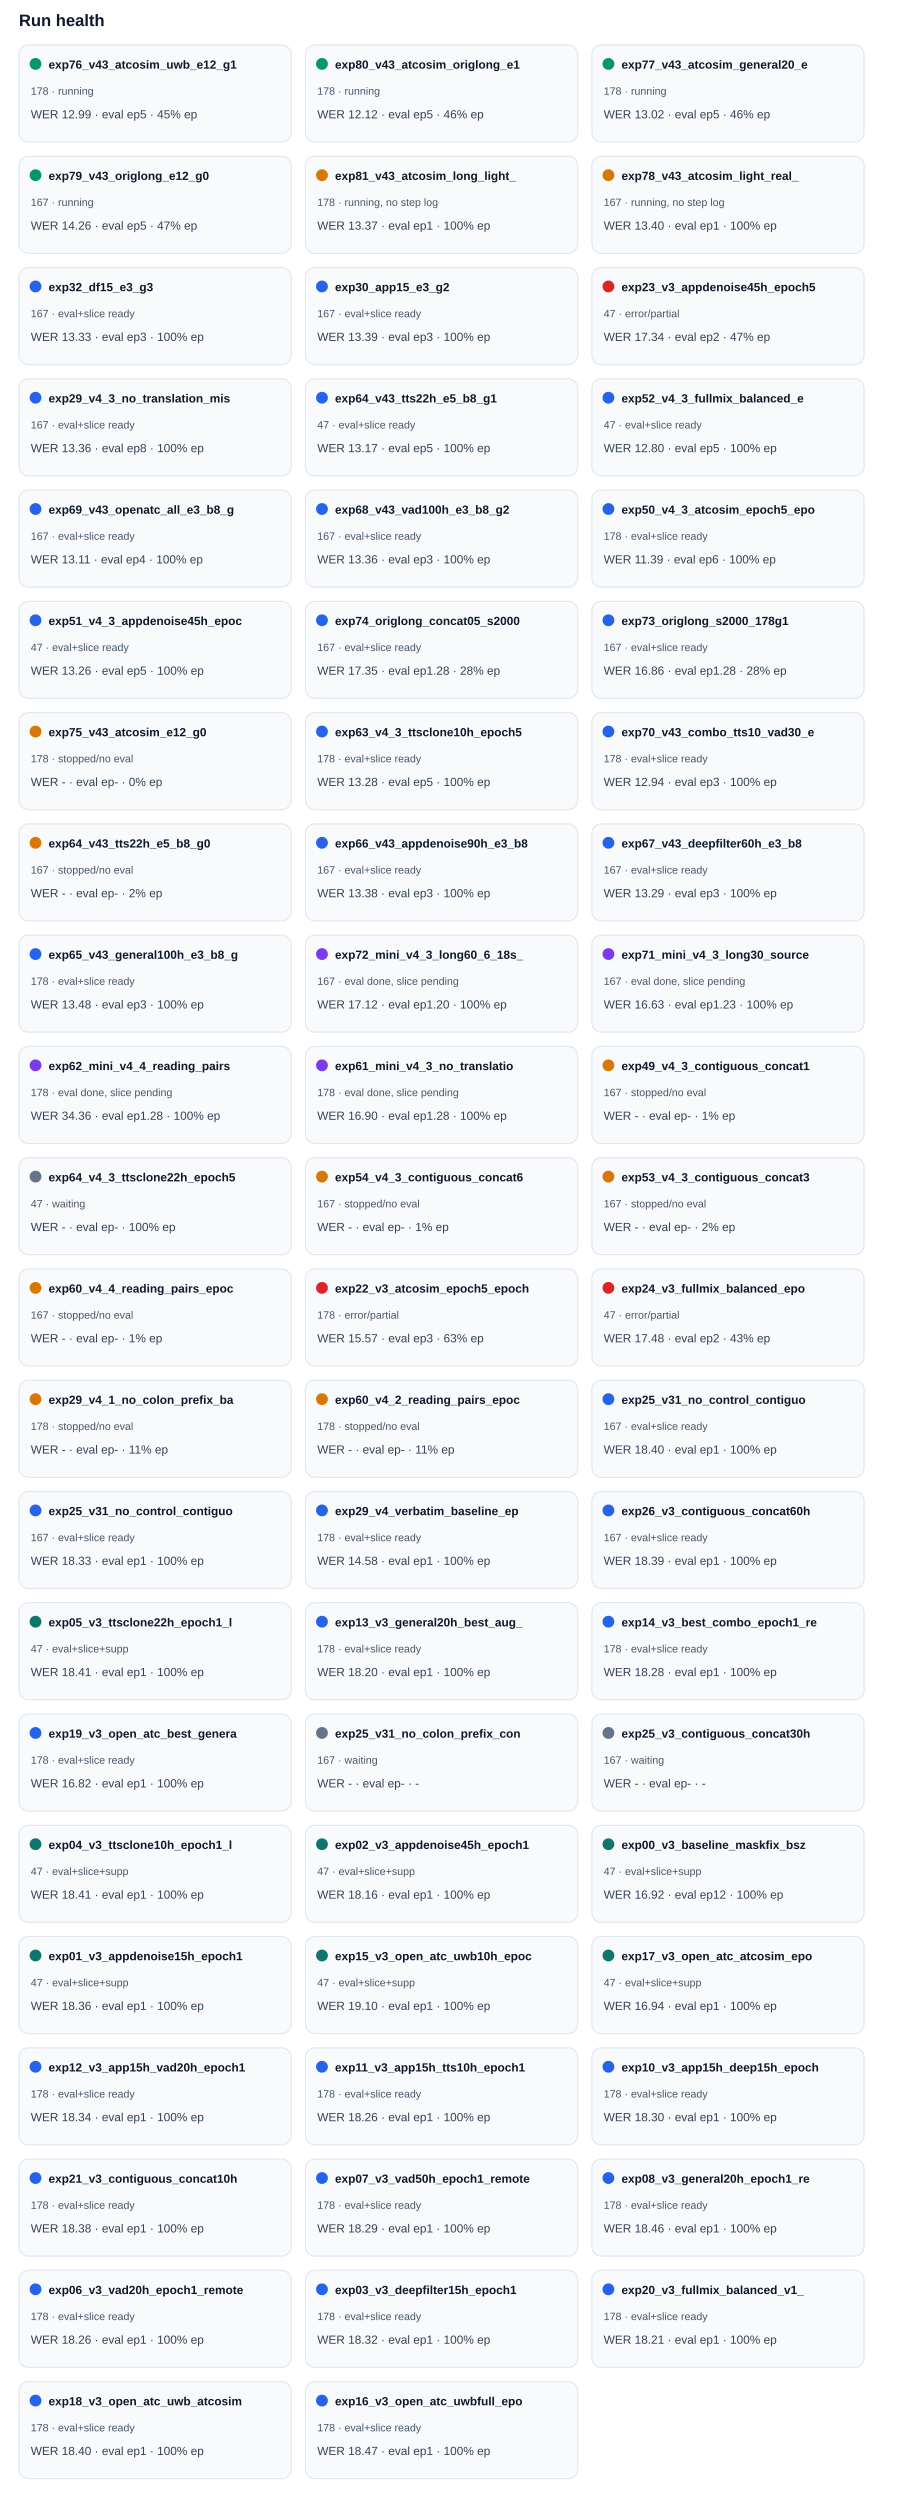
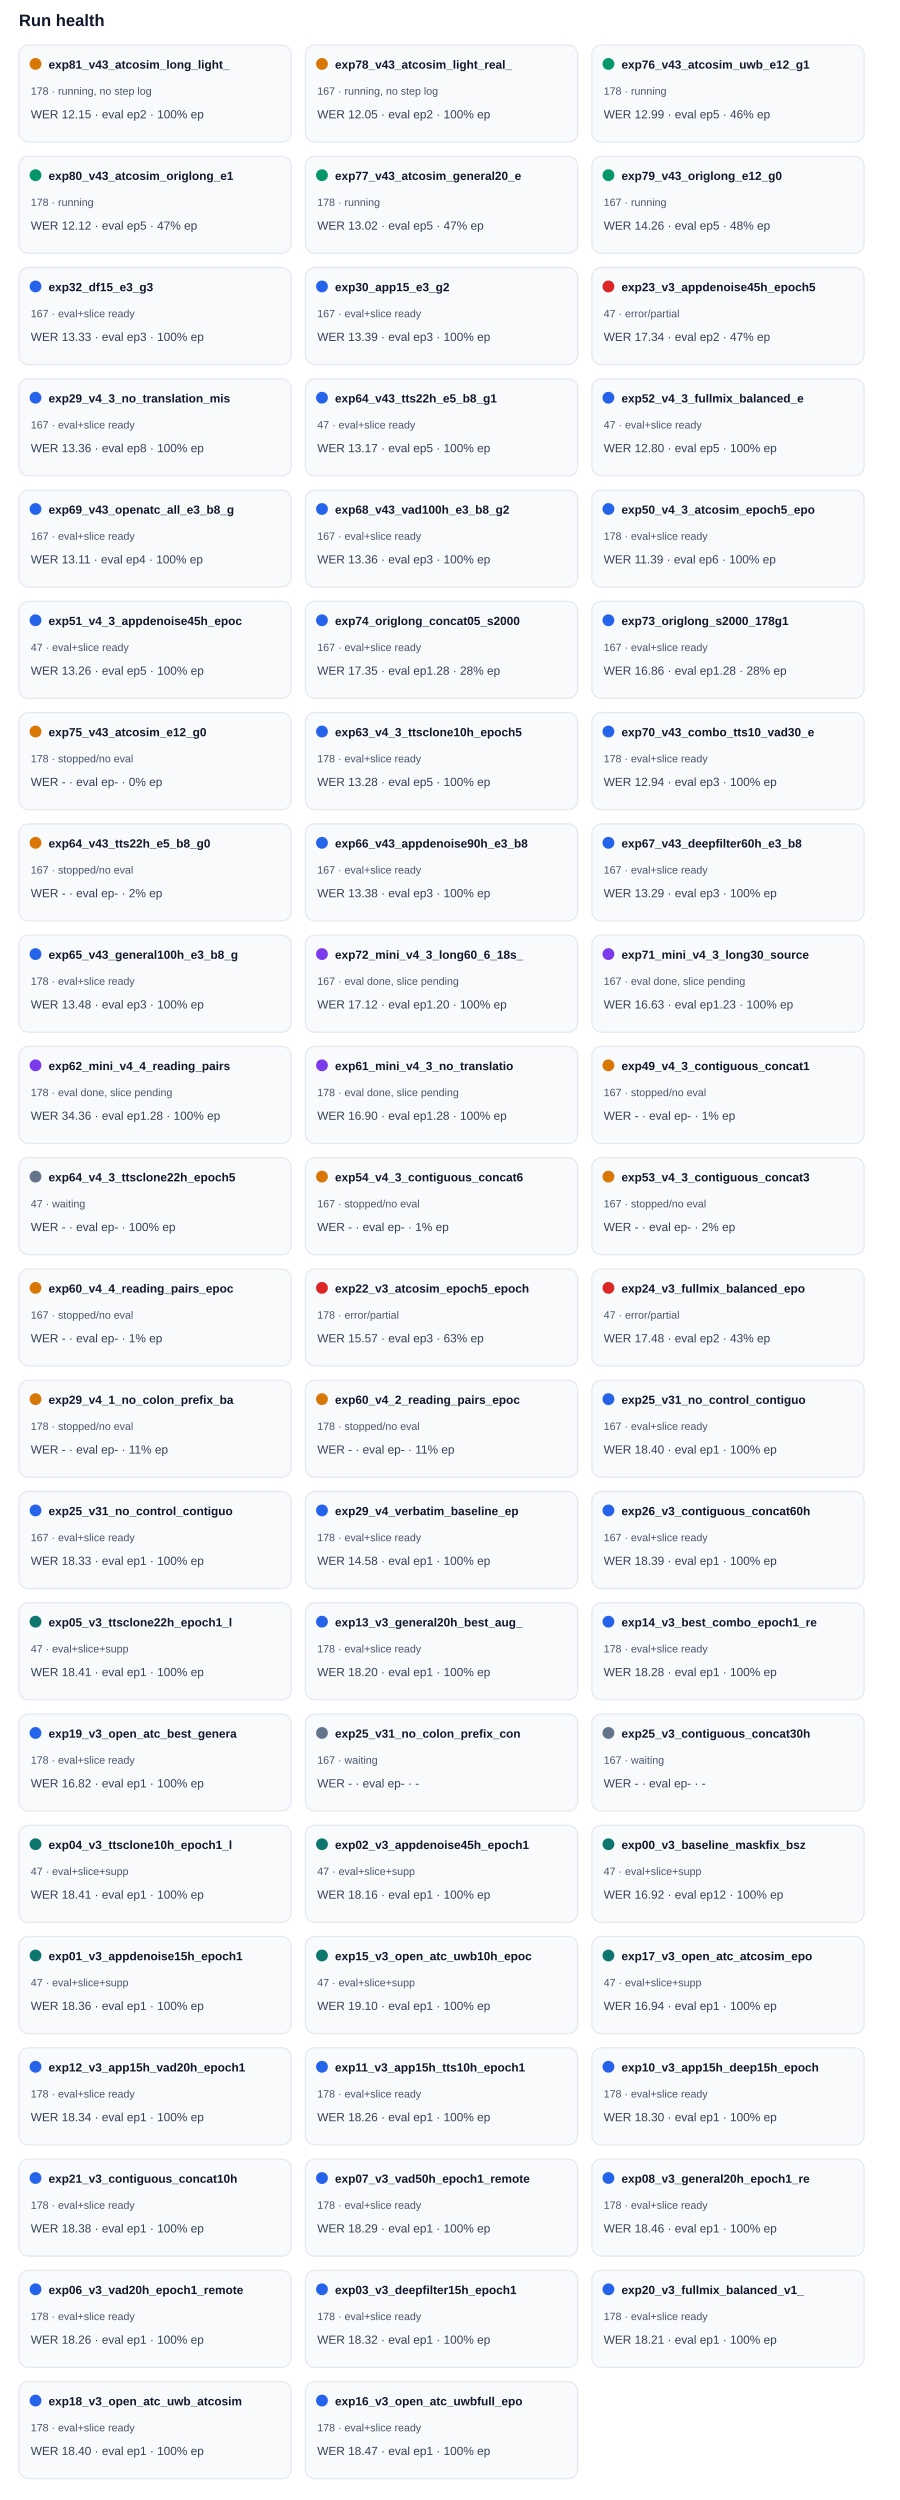
<svg xmlns="http://www.w3.org/2000/svg" width="100%" viewBox="0 0 760 2112" style="max-width:760px;background:#ffffff;border:1px solid #e5e7eb;border-radius:10px;">
  <text x="16.0" y="22.0" font-size="14" fill="#0f172a" text-anchor="start" font-family="Arial, sans-serif" font-weight="700">Run health</text>
  <rect x="16" y="38" width="230" height="82" rx="8" fill="#f8fafc" stroke="#e2e8f0" />
-   <circle cx="30" cy="54" r="5" fill="#059669" />
-   <text x="41.0" y="58.0" font-size="10" fill="#0f172a" text-anchor="start" font-family="Arial, sans-serif" font-weight="700">exp76_v43_atcosim_uwb_e12_g1</text>
-   <text x="26.0" y="80.0" font-size="9" fill="#475569" text-anchor="start" font-family="Arial, sans-serif" font-weight="400">178 · running</text>
-   <text x="26.0" y="100.0" font-size="10" fill="#334155" text-anchor="start" font-family="Arial, sans-serif" font-weight="400">WER 12.99 · eval ep5 · 45% ep</text>
+   <circle cx="30" cy="54" r="5" fill="#d97706" />
+   <text x="41.0" y="58.0" font-size="10" fill="#0f172a" text-anchor="start" font-family="Arial, sans-serif" font-weight="700">exp81_v43_atcosim_long_light_</text>
+   <text x="26.0" y="80.0" font-size="9" fill="#475569" text-anchor="start" font-family="Arial, sans-serif" font-weight="400">178 · running, no step log</text>
+   <text x="26.0" y="100.0" font-size="10" fill="#334155" text-anchor="start" font-family="Arial, sans-serif" font-weight="400">WER 12.15 · eval ep2 · 100% ep</text>
  <rect x="258" y="38" width="230" height="82" rx="8" fill="#f8fafc" stroke="#e2e8f0" />
-   <circle cx="272" cy="54" r="5" fill="#059669" />
-   <text x="283.0" y="58.0" font-size="10" fill="#0f172a" text-anchor="start" font-family="Arial, sans-serif" font-weight="700">exp80_v43_atcosim_origlong_e1</text>
-   <text x="268.0" y="80.0" font-size="9" fill="#475569" text-anchor="start" font-family="Arial, sans-serif" font-weight="400">178 · running</text>
-   <text x="268.0" y="100.0" font-size="10" fill="#334155" text-anchor="start" font-family="Arial, sans-serif" font-weight="400">WER 12.12 · eval ep5 · 46% ep</text>
+   <circle cx="272" cy="54" r="5" fill="#d97706" />
+   <text x="283.0" y="58.0" font-size="10" fill="#0f172a" text-anchor="start" font-family="Arial, sans-serif" font-weight="700">exp78_v43_atcosim_light_real_</text>
+   <text x="268.0" y="80.0" font-size="9" fill="#475569" text-anchor="start" font-family="Arial, sans-serif" font-weight="400">167 · running, no step log</text>
+   <text x="268.0" y="100.0" font-size="10" fill="#334155" text-anchor="start" font-family="Arial, sans-serif" font-weight="400">WER 12.05 · eval ep2 · 100% ep</text>
  <rect x="500" y="38" width="230" height="82" rx="8" fill="#f8fafc" stroke="#e2e8f0" />
  <circle cx="514" cy="54" r="5" fill="#059669" />
-   <text x="525.0" y="58.0" font-size="10" fill="#0f172a" text-anchor="start" font-family="Arial, sans-serif" font-weight="700">exp77_v43_atcosim_general20_e</text>
+   <text x="525.0" y="58.0" font-size="10" fill="#0f172a" text-anchor="start" font-family="Arial, sans-serif" font-weight="700">exp76_v43_atcosim_uwb_e12_g1</text>
  <text x="510.0" y="80.0" font-size="9" fill="#475569" text-anchor="start" font-family="Arial, sans-serif" font-weight="400">178 · running</text>
-   <text x="510.0" y="100.0" font-size="10" fill="#334155" text-anchor="start" font-family="Arial, sans-serif" font-weight="400">WER 13.02 · eval ep5 · 46% ep</text>
+   <text x="510.0" y="100.0" font-size="10" fill="#334155" text-anchor="start" font-family="Arial, sans-serif" font-weight="400">WER 12.99 · eval ep5 · 46% ep</text>
  <rect x="16" y="132" width="230" height="82" rx="8" fill="#f8fafc" stroke="#e2e8f0" />
  <circle cx="30" cy="148" r="5" fill="#059669" />
-   <text x="41.0" y="152.0" font-size="10" fill="#0f172a" text-anchor="start" font-family="Arial, sans-serif" font-weight="700">exp79_v43_origlong_e12_g0</text>
-   <text x="26.0" y="174.0" font-size="9" fill="#475569" text-anchor="start" font-family="Arial, sans-serif" font-weight="400">167 · running</text>
-   <text x="26.0" y="194.0" font-size="10" fill="#334155" text-anchor="start" font-family="Arial, sans-serif" font-weight="400">WER 14.26 · eval ep5 · 47% ep</text>
+   <text x="41.0" y="152.0" font-size="10" fill="#0f172a" text-anchor="start" font-family="Arial, sans-serif" font-weight="700">exp80_v43_atcosim_origlong_e1</text>
+   <text x="26.0" y="174.0" font-size="9" fill="#475569" text-anchor="start" font-family="Arial, sans-serif" font-weight="400">178 · running</text>
+   <text x="26.0" y="194.0" font-size="10" fill="#334155" text-anchor="start" font-family="Arial, sans-serif" font-weight="400">WER 12.12 · eval ep5 · 47% ep</text>
  <rect x="258" y="132" width="230" height="82" rx="8" fill="#f8fafc" stroke="#e2e8f0" />
-   <circle cx="272" cy="148" r="5" fill="#d97706" />
-   <text x="283.0" y="152.0" font-size="10" fill="#0f172a" text-anchor="start" font-family="Arial, sans-serif" font-weight="700">exp81_v43_atcosim_long_light_</text>
-   <text x="268.0" y="174.0" font-size="9" fill="#475569" text-anchor="start" font-family="Arial, sans-serif" font-weight="400">178 · running, no step log</text>
-   <text x="268.0" y="194.0" font-size="10" fill="#334155" text-anchor="start" font-family="Arial, sans-serif" font-weight="400">WER 13.37 · eval ep1 · 100% ep</text>
+   <circle cx="272" cy="148" r="5" fill="#059669" />
+   <text x="283.0" y="152.0" font-size="10" fill="#0f172a" text-anchor="start" font-family="Arial, sans-serif" font-weight="700">exp77_v43_atcosim_general20_e</text>
+   <text x="268.0" y="174.0" font-size="9" fill="#475569" text-anchor="start" font-family="Arial, sans-serif" font-weight="400">178 · running</text>
+   <text x="268.0" y="194.0" font-size="10" fill="#334155" text-anchor="start" font-family="Arial, sans-serif" font-weight="400">WER 13.02 · eval ep5 · 47% ep</text>
  <rect x="500" y="132" width="230" height="82" rx="8" fill="#f8fafc" stroke="#e2e8f0" />
-   <circle cx="514" cy="148" r="5" fill="#d97706" />
-   <text x="525.0" y="152.0" font-size="10" fill="#0f172a" text-anchor="start" font-family="Arial, sans-serif" font-weight="700">exp78_v43_atcosim_light_real_</text>
-   <text x="510.0" y="174.0" font-size="9" fill="#475569" text-anchor="start" font-family="Arial, sans-serif" font-weight="400">167 · running, no step log</text>
-   <text x="510.0" y="194.0" font-size="10" fill="#334155" text-anchor="start" font-family="Arial, sans-serif" font-weight="400">WER 13.40 · eval ep1 · 100% ep</text>
+   <circle cx="514" cy="148" r="5" fill="#059669" />
+   <text x="525.0" y="152.0" font-size="10" fill="#0f172a" text-anchor="start" font-family="Arial, sans-serif" font-weight="700">exp79_v43_origlong_e12_g0</text>
+   <text x="510.0" y="174.0" font-size="9" fill="#475569" text-anchor="start" font-family="Arial, sans-serif" font-weight="400">167 · running</text>
+   <text x="510.0" y="194.0" font-size="10" fill="#334155" text-anchor="start" font-family="Arial, sans-serif" font-weight="400">WER 14.26 · eval ep5 · 48% ep</text>
  <rect x="16" y="226" width="230" height="82" rx="8" fill="#f8fafc" stroke="#e2e8f0" />
  <circle cx="30" cy="242" r="5" fill="#2563eb" />
  <text x="41.0" y="246.0" font-size="10" fill="#0f172a" text-anchor="start" font-family="Arial, sans-serif" font-weight="700">exp32_df15_e3_g3</text>
  <text x="26.0" y="268.0" font-size="9" fill="#475569" text-anchor="start" font-family="Arial, sans-serif" font-weight="400">167 · eval+slice ready</text>
  <text x="26.0" y="288.0" font-size="10" fill="#334155" text-anchor="start" font-family="Arial, sans-serif" font-weight="400">WER 13.33 · eval ep3 · 100% ep</text>
  <rect x="258" y="226" width="230" height="82" rx="8" fill="#f8fafc" stroke="#e2e8f0" />
  <circle cx="272" cy="242" r="5" fill="#2563eb" />
  <text x="283.0" y="246.0" font-size="10" fill="#0f172a" text-anchor="start" font-family="Arial, sans-serif" font-weight="700">exp30_app15_e3_g2</text>
  <text x="268.0" y="268.0" font-size="9" fill="#475569" text-anchor="start" font-family="Arial, sans-serif" font-weight="400">167 · eval+slice ready</text>
  <text x="268.0" y="288.0" font-size="10" fill="#334155" text-anchor="start" font-family="Arial, sans-serif" font-weight="400">WER 13.39 · eval ep3 · 100% ep</text>
  <rect x="500" y="226" width="230" height="82" rx="8" fill="#f8fafc" stroke="#e2e8f0" />
  <circle cx="514" cy="242" r="5" fill="#dc2626" />
  <text x="525.0" y="246.0" font-size="10" fill="#0f172a" text-anchor="start" font-family="Arial, sans-serif" font-weight="700">exp23_v3_appdenoise45h_epoch5</text>
  <text x="510.0" y="268.0" font-size="9" fill="#475569" text-anchor="start" font-family="Arial, sans-serif" font-weight="400">47 · error/partial</text>
  <text x="510.0" y="288.0" font-size="10" fill="#334155" text-anchor="start" font-family="Arial, sans-serif" font-weight="400">WER 17.34 · eval ep2 · 47% ep</text>
  <rect x="16" y="320" width="230" height="82" rx="8" fill="#f8fafc" stroke="#e2e8f0" />
  <circle cx="30" cy="336" r="5" fill="#2563eb" />
  <text x="41.0" y="340.0" font-size="10" fill="#0f172a" text-anchor="start" font-family="Arial, sans-serif" font-weight="700">exp29_v4_3_no_translation_mis</text>
  <text x="26.0" y="362.0" font-size="9" fill="#475569" text-anchor="start" font-family="Arial, sans-serif" font-weight="400">167 · eval+slice ready</text>
  <text x="26.0" y="382.0" font-size="10" fill="#334155" text-anchor="start" font-family="Arial, sans-serif" font-weight="400">WER 13.36 · eval ep8 · 100% ep</text>
  <rect x="258" y="320" width="230" height="82" rx="8" fill="#f8fafc" stroke="#e2e8f0" />
  <circle cx="272" cy="336" r="5" fill="#2563eb" />
  <text x="283.0" y="340.0" font-size="10" fill="#0f172a" text-anchor="start" font-family="Arial, sans-serif" font-weight="700">exp64_v43_tts22h_e5_b8_g1</text>
  <text x="268.0" y="362.0" font-size="9" fill="#475569" text-anchor="start" font-family="Arial, sans-serif" font-weight="400">47 · eval+slice ready</text>
  <text x="268.0" y="382.0" font-size="10" fill="#334155" text-anchor="start" font-family="Arial, sans-serif" font-weight="400">WER 13.17 · eval ep5 · 100% ep</text>
  <rect x="500" y="320" width="230" height="82" rx="8" fill="#f8fafc" stroke="#e2e8f0" />
  <circle cx="514" cy="336" r="5" fill="#2563eb" />
  <text x="525.0" y="340.0" font-size="10" fill="#0f172a" text-anchor="start" font-family="Arial, sans-serif" font-weight="700">exp52_v4_3_fullmix_balanced_e</text>
  <text x="510.0" y="362.0" font-size="9" fill="#475569" text-anchor="start" font-family="Arial, sans-serif" font-weight="400">47 · eval+slice ready</text>
  <text x="510.0" y="382.0" font-size="10" fill="#334155" text-anchor="start" font-family="Arial, sans-serif" font-weight="400">WER 12.80 · eval ep5 · 100% ep</text>
  <rect x="16" y="414" width="230" height="82" rx="8" fill="#f8fafc" stroke="#e2e8f0" />
  <circle cx="30" cy="430" r="5" fill="#2563eb" />
  <text x="41.0" y="434.0" font-size="10" fill="#0f172a" text-anchor="start" font-family="Arial, sans-serif" font-weight="700">exp69_v43_openatc_all_e3_b8_g</text>
  <text x="26.0" y="456.0" font-size="9" fill="#475569" text-anchor="start" font-family="Arial, sans-serif" font-weight="400">167 · eval+slice ready</text>
  <text x="26.0" y="476.0" font-size="10" fill="#334155" text-anchor="start" font-family="Arial, sans-serif" font-weight="400">WER 13.11 · eval ep4 · 100% ep</text>
  <rect x="258" y="414" width="230" height="82" rx="8" fill="#f8fafc" stroke="#e2e8f0" />
  <circle cx="272" cy="430" r="5" fill="#2563eb" />
  <text x="283.0" y="434.0" font-size="10" fill="#0f172a" text-anchor="start" font-family="Arial, sans-serif" font-weight="700">exp68_v43_vad100h_e3_b8_g2</text>
  <text x="268.0" y="456.0" font-size="9" fill="#475569" text-anchor="start" font-family="Arial, sans-serif" font-weight="400">167 · eval+slice ready</text>
  <text x="268.0" y="476.0" font-size="10" fill="#334155" text-anchor="start" font-family="Arial, sans-serif" font-weight="400">WER 13.36 · eval ep3 · 100% ep</text>
  <rect x="500" y="414" width="230" height="82" rx="8" fill="#f8fafc" stroke="#e2e8f0" />
  <circle cx="514" cy="430" r="5" fill="#2563eb" />
  <text x="525.0" y="434.0" font-size="10" fill="#0f172a" text-anchor="start" font-family="Arial, sans-serif" font-weight="700">exp50_v4_3_atcosim_epoch5_epo</text>
  <text x="510.0" y="456.0" font-size="9" fill="#475569" text-anchor="start" font-family="Arial, sans-serif" font-weight="400">178 · eval+slice ready</text>
  <text x="510.0" y="476.0" font-size="10" fill="#334155" text-anchor="start" font-family="Arial, sans-serif" font-weight="400">WER 11.39 · eval ep6 · 100% ep</text>
  <rect x="16" y="508" width="230" height="82" rx="8" fill="#f8fafc" stroke="#e2e8f0" />
  <circle cx="30" cy="524" r="5" fill="#2563eb" />
  <text x="41.0" y="528.0" font-size="10" fill="#0f172a" text-anchor="start" font-family="Arial, sans-serif" font-weight="700">exp51_v4_3_appdenoise45h_epoc</text>
  <text x="26.0" y="550.0" font-size="9" fill="#475569" text-anchor="start" font-family="Arial, sans-serif" font-weight="400">47 · eval+slice ready</text>
  <text x="26.0" y="570.0" font-size="10" fill="#334155" text-anchor="start" font-family="Arial, sans-serif" font-weight="400">WER 13.26 · eval ep5 · 100% ep</text>
  <rect x="258" y="508" width="230" height="82" rx="8" fill="#f8fafc" stroke="#e2e8f0" />
  <circle cx="272" cy="524" r="5" fill="#2563eb" />
  <text x="283.0" y="528.0" font-size="10" fill="#0f172a" text-anchor="start" font-family="Arial, sans-serif" font-weight="700">exp74_origlong_concat05_s2000</text>
  <text x="268.0" y="550.0" font-size="9" fill="#475569" text-anchor="start" font-family="Arial, sans-serif" font-weight="400">167 · eval+slice ready</text>
  <text x="268.0" y="570.0" font-size="10" fill="#334155" text-anchor="start" font-family="Arial, sans-serif" font-weight="400">WER 17.35 · eval ep1.28 · 28% ep</text>
  <rect x="500" y="508" width="230" height="82" rx="8" fill="#f8fafc" stroke="#e2e8f0" />
  <circle cx="514" cy="524" r="5" fill="#2563eb" />
  <text x="525.0" y="528.0" font-size="10" fill="#0f172a" text-anchor="start" font-family="Arial, sans-serif" font-weight="700">exp73_origlong_s2000_178g1</text>
  <text x="510.0" y="550.0" font-size="9" fill="#475569" text-anchor="start" font-family="Arial, sans-serif" font-weight="400">167 · eval+slice ready</text>
  <text x="510.0" y="570.0" font-size="10" fill="#334155" text-anchor="start" font-family="Arial, sans-serif" font-weight="400">WER 16.86 · eval ep1.28 · 28% ep</text>
  <rect x="16" y="602" width="230" height="82" rx="8" fill="#f8fafc" stroke="#e2e8f0" />
  <circle cx="30" cy="618" r="5" fill="#d97706" />
  <text x="41.0" y="622.0" font-size="10" fill="#0f172a" text-anchor="start" font-family="Arial, sans-serif" font-weight="700">exp75_v43_atcosim_e12_g0</text>
  <text x="26.0" y="644.0" font-size="9" fill="#475569" text-anchor="start" font-family="Arial, sans-serif" font-weight="400">178 · stopped/no eval</text>
  <text x="26.0" y="664.0" font-size="10" fill="#334155" text-anchor="start" font-family="Arial, sans-serif" font-weight="400">WER - · eval ep- · 0% ep</text>
  <rect x="258" y="602" width="230" height="82" rx="8" fill="#f8fafc" stroke="#e2e8f0" />
  <circle cx="272" cy="618" r="5" fill="#2563eb" />
  <text x="283.0" y="622.0" font-size="10" fill="#0f172a" text-anchor="start" font-family="Arial, sans-serif" font-weight="700">exp63_v4_3_ttsclone10h_epoch5</text>
  <text x="268.0" y="644.0" font-size="9" fill="#475569" text-anchor="start" font-family="Arial, sans-serif" font-weight="400">178 · eval+slice ready</text>
  <text x="268.0" y="664.0" font-size="10" fill="#334155" text-anchor="start" font-family="Arial, sans-serif" font-weight="400">WER 13.28 · eval ep5 · 100% ep</text>
  <rect x="500" y="602" width="230" height="82" rx="8" fill="#f8fafc" stroke="#e2e8f0" />
  <circle cx="514" cy="618" r="5" fill="#2563eb" />
  <text x="525.0" y="622.0" font-size="10" fill="#0f172a" text-anchor="start" font-family="Arial, sans-serif" font-weight="700">exp70_v43_combo_tts10_vad30_e</text>
  <text x="510.0" y="644.0" font-size="9" fill="#475569" text-anchor="start" font-family="Arial, sans-serif" font-weight="400">178 · eval+slice ready</text>
  <text x="510.0" y="664.0" font-size="10" fill="#334155" text-anchor="start" font-family="Arial, sans-serif" font-weight="400">WER 12.94 · eval ep3 · 100% ep</text>
  <rect x="16" y="696" width="230" height="82" rx="8" fill="#f8fafc" stroke="#e2e8f0" />
  <circle cx="30" cy="712" r="5" fill="#d97706" />
  <text x="41.0" y="716.0" font-size="10" fill="#0f172a" text-anchor="start" font-family="Arial, sans-serif" font-weight="700">exp64_v43_tts22h_e5_b8_g0</text>
  <text x="26.0" y="738.0" font-size="9" fill="#475569" text-anchor="start" font-family="Arial, sans-serif" font-weight="400">167 · stopped/no eval</text>
  <text x="26.0" y="758.0" font-size="10" fill="#334155" text-anchor="start" font-family="Arial, sans-serif" font-weight="400">WER - · eval ep- · 2% ep</text>
  <rect x="258" y="696" width="230" height="82" rx="8" fill="#f8fafc" stroke="#e2e8f0" />
  <circle cx="272" cy="712" r="5" fill="#2563eb" />
  <text x="283.0" y="716.0" font-size="10" fill="#0f172a" text-anchor="start" font-family="Arial, sans-serif" font-weight="700">exp66_v43_appdenoise90h_e3_b8</text>
  <text x="268.0" y="738.0" font-size="9" fill="#475569" text-anchor="start" font-family="Arial, sans-serif" font-weight="400">167 · eval+slice ready</text>
  <text x="268.0" y="758.0" font-size="10" fill="#334155" text-anchor="start" font-family="Arial, sans-serif" font-weight="400">WER 13.38 · eval ep3 · 100% ep</text>
  <rect x="500" y="696" width="230" height="82" rx="8" fill="#f8fafc" stroke="#e2e8f0" />
  <circle cx="514" cy="712" r="5" fill="#2563eb" />
  <text x="525.0" y="716.0" font-size="10" fill="#0f172a" text-anchor="start" font-family="Arial, sans-serif" font-weight="700">exp67_v43_deepfilter60h_e3_b8</text>
  <text x="510.0" y="738.0" font-size="9" fill="#475569" text-anchor="start" font-family="Arial, sans-serif" font-weight="400">167 · eval+slice ready</text>
  <text x="510.0" y="758.0" font-size="10" fill="#334155" text-anchor="start" font-family="Arial, sans-serif" font-weight="400">WER 13.29 · eval ep3 · 100% ep</text>
  <rect x="16" y="790" width="230" height="82" rx="8" fill="#f8fafc" stroke="#e2e8f0" />
  <circle cx="30" cy="806" r="5" fill="#2563eb" />
  <text x="41.0" y="810.0" font-size="10" fill="#0f172a" text-anchor="start" font-family="Arial, sans-serif" font-weight="700">exp65_v43_general100h_e3_b8_g</text>
  <text x="26.0" y="832.0" font-size="9" fill="#475569" text-anchor="start" font-family="Arial, sans-serif" font-weight="400">178 · eval+slice ready</text>
  <text x="26.0" y="852.0" font-size="10" fill="#334155" text-anchor="start" font-family="Arial, sans-serif" font-weight="400">WER 13.48 · eval ep3 · 100% ep</text>
  <rect x="258" y="790" width="230" height="82" rx="8" fill="#f8fafc" stroke="#e2e8f0" />
  <circle cx="272" cy="806" r="5" fill="#7c3aed" />
  <text x="283.0" y="810.0" font-size="10" fill="#0f172a" text-anchor="start" font-family="Arial, sans-serif" font-weight="700">exp72_mini_v4_3_long60_6_18s_</text>
  <text x="268.0" y="832.0" font-size="9" fill="#475569" text-anchor="start" font-family="Arial, sans-serif" font-weight="400">167 · eval done, slice pending</text>
  <text x="268.0" y="852.0" font-size="10" fill="#334155" text-anchor="start" font-family="Arial, sans-serif" font-weight="400">WER 17.12 · eval ep1.20 · 100% ep</text>
  <rect x="500" y="790" width="230" height="82" rx="8" fill="#f8fafc" stroke="#e2e8f0" />
  <circle cx="514" cy="806" r="5" fill="#7c3aed" />
  <text x="525.0" y="810.0" font-size="10" fill="#0f172a" text-anchor="start" font-family="Arial, sans-serif" font-weight="700">exp71_mini_v4_3_long30_source</text>
  <text x="510.0" y="832.0" font-size="9" fill="#475569" text-anchor="start" font-family="Arial, sans-serif" font-weight="400">167 · eval done, slice pending</text>
  <text x="510.0" y="852.0" font-size="10" fill="#334155" text-anchor="start" font-family="Arial, sans-serif" font-weight="400">WER 16.63 · eval ep1.23 · 100% ep</text>
  <rect x="16" y="884" width="230" height="82" rx="8" fill="#f8fafc" stroke="#e2e8f0" />
  <circle cx="30" cy="900" r="5" fill="#7c3aed" />
  <text x="41.0" y="904.0" font-size="10" fill="#0f172a" text-anchor="start" font-family="Arial, sans-serif" font-weight="700">exp62_mini_v4_4_reading_pairs</text>
  <text x="26.0" y="926.0" font-size="9" fill="#475569" text-anchor="start" font-family="Arial, sans-serif" font-weight="400">178 · eval done, slice pending</text>
  <text x="26.0" y="946.0" font-size="10" fill="#334155" text-anchor="start" font-family="Arial, sans-serif" font-weight="400">WER 34.36 · eval ep1.28 · 100% ep</text>
  <rect x="258" y="884" width="230" height="82" rx="8" fill="#f8fafc" stroke="#e2e8f0" />
  <circle cx="272" cy="900" r="5" fill="#7c3aed" />
  <text x="283.0" y="904.0" font-size="10" fill="#0f172a" text-anchor="start" font-family="Arial, sans-serif" font-weight="700">exp61_mini_v4_3_no_translatio</text>
  <text x="268.0" y="926.0" font-size="9" fill="#475569" text-anchor="start" font-family="Arial, sans-serif" font-weight="400">178 · eval done, slice pending</text>
  <text x="268.0" y="946.0" font-size="10" fill="#334155" text-anchor="start" font-family="Arial, sans-serif" font-weight="400">WER 16.90 · eval ep1.28 · 100% ep</text>
  <rect x="500" y="884" width="230" height="82" rx="8" fill="#f8fafc" stroke="#e2e8f0" />
  <circle cx="514" cy="900" r="5" fill="#d97706" />
  <text x="525.0" y="904.0" font-size="10" fill="#0f172a" text-anchor="start" font-family="Arial, sans-serif" font-weight="700">exp49_v4_3_contiguous_concat1</text>
  <text x="510.0" y="926.0" font-size="9" fill="#475569" text-anchor="start" font-family="Arial, sans-serif" font-weight="400">167 · stopped/no eval</text>
  <text x="510.0" y="946.0" font-size="10" fill="#334155" text-anchor="start" font-family="Arial, sans-serif" font-weight="400">WER - · eval ep- · 1% ep</text>
  <rect x="16" y="978" width="230" height="82" rx="8" fill="#f8fafc" stroke="#e2e8f0" />
  <circle cx="30" cy="994" r="5" fill="#64748b" />
  <text x="41.0" y="998.0" font-size="10" fill="#0f172a" text-anchor="start" font-family="Arial, sans-serif" font-weight="700">exp64_v4_3_ttsclone22h_epoch5</text>
  <text x="26.0" y="1020.0" font-size="9" fill="#475569" text-anchor="start" font-family="Arial, sans-serif" font-weight="400">47 · waiting</text>
  <text x="26.0" y="1040.0" font-size="10" fill="#334155" text-anchor="start" font-family="Arial, sans-serif" font-weight="400">WER - · eval ep- · 100% ep</text>
  <rect x="258" y="978" width="230" height="82" rx="8" fill="#f8fafc" stroke="#e2e8f0" />
  <circle cx="272" cy="994" r="5" fill="#d97706" />
  <text x="283.0" y="998.0" font-size="10" fill="#0f172a" text-anchor="start" font-family="Arial, sans-serif" font-weight="700">exp54_v4_3_contiguous_concat6</text>
  <text x="268.0" y="1020.0" font-size="9" fill="#475569" text-anchor="start" font-family="Arial, sans-serif" font-weight="400">167 · stopped/no eval</text>
  <text x="268.0" y="1040.0" font-size="10" fill="#334155" text-anchor="start" font-family="Arial, sans-serif" font-weight="400">WER - · eval ep- · 1% ep</text>
  <rect x="500" y="978" width="230" height="82" rx="8" fill="#f8fafc" stroke="#e2e8f0" />
  <circle cx="514" cy="994" r="5" fill="#d97706" />
  <text x="525.0" y="998.0" font-size="10" fill="#0f172a" text-anchor="start" font-family="Arial, sans-serif" font-weight="700">exp53_v4_3_contiguous_concat3</text>
  <text x="510.0" y="1020.0" font-size="9" fill="#475569" text-anchor="start" font-family="Arial, sans-serif" font-weight="400">167 · stopped/no eval</text>
  <text x="510.0" y="1040.0" font-size="10" fill="#334155" text-anchor="start" font-family="Arial, sans-serif" font-weight="400">WER - · eval ep- · 2% ep</text>
  <rect x="16" y="1072" width="230" height="82" rx="8" fill="#f8fafc" stroke="#e2e8f0" />
  <circle cx="30" cy="1088" r="5" fill="#d97706" />
  <text x="41.0" y="1092.0" font-size="10" fill="#0f172a" text-anchor="start" font-family="Arial, sans-serif" font-weight="700">exp60_v4_4_reading_pairs_epoc</text>
  <text x="26.0" y="1114.0" font-size="9" fill="#475569" text-anchor="start" font-family="Arial, sans-serif" font-weight="400">167 · stopped/no eval</text>
  <text x="26.0" y="1134.0" font-size="10" fill="#334155" text-anchor="start" font-family="Arial, sans-serif" font-weight="400">WER - · eval ep- · 1% ep</text>
  <rect x="258" y="1072" width="230" height="82" rx="8" fill="#f8fafc" stroke="#e2e8f0" />
  <circle cx="272" cy="1088" r="5" fill="#dc2626" />
  <text x="283.0" y="1092.0" font-size="10" fill="#0f172a" text-anchor="start" font-family="Arial, sans-serif" font-weight="700">exp22_v3_atcosim_epoch5_epoch</text>
  <text x="268.0" y="1114.0" font-size="9" fill="#475569" text-anchor="start" font-family="Arial, sans-serif" font-weight="400">178 · error/partial</text>
  <text x="268.0" y="1134.0" font-size="10" fill="#334155" text-anchor="start" font-family="Arial, sans-serif" font-weight="400">WER 15.57 · eval ep3 · 63% ep</text>
  <rect x="500" y="1072" width="230" height="82" rx="8" fill="#f8fafc" stroke="#e2e8f0" />
  <circle cx="514" cy="1088" r="5" fill="#dc2626" />
  <text x="525.0" y="1092.0" font-size="10" fill="#0f172a" text-anchor="start" font-family="Arial, sans-serif" font-weight="700">exp24_v3_fullmix_balanced_epo</text>
  <text x="510.0" y="1114.0" font-size="9" fill="#475569" text-anchor="start" font-family="Arial, sans-serif" font-weight="400">47 · error/partial</text>
  <text x="510.0" y="1134.0" font-size="10" fill="#334155" text-anchor="start" font-family="Arial, sans-serif" font-weight="400">WER 17.48 · eval ep2 · 43% ep</text>
  <rect x="16" y="1166" width="230" height="82" rx="8" fill="#f8fafc" stroke="#e2e8f0" />
  <circle cx="30" cy="1182" r="5" fill="#d97706" />
  <text x="41.0" y="1186.0" font-size="10" fill="#0f172a" text-anchor="start" font-family="Arial, sans-serif" font-weight="700">exp29_v4_1_no_colon_prefix_ba</text>
  <text x="26.0" y="1208.0" font-size="9" fill="#475569" text-anchor="start" font-family="Arial, sans-serif" font-weight="400">178 · stopped/no eval</text>
  <text x="26.0" y="1228.0" font-size="10" fill="#334155" text-anchor="start" font-family="Arial, sans-serif" font-weight="400">WER - · eval ep- · 11% ep</text>
  <rect x="258" y="1166" width="230" height="82" rx="8" fill="#f8fafc" stroke="#e2e8f0" />
  <circle cx="272" cy="1182" r="5" fill="#d97706" />
  <text x="283.0" y="1186.0" font-size="10" fill="#0f172a" text-anchor="start" font-family="Arial, sans-serif" font-weight="700">exp60_v4_2_reading_pairs_epoc</text>
  <text x="268.0" y="1208.0" font-size="9" fill="#475569" text-anchor="start" font-family="Arial, sans-serif" font-weight="400">178 · stopped/no eval</text>
  <text x="268.0" y="1228.0" font-size="10" fill="#334155" text-anchor="start" font-family="Arial, sans-serif" font-weight="400">WER - · eval ep- · 11% ep</text>
  <rect x="500" y="1166" width="230" height="82" rx="8" fill="#f8fafc" stroke="#e2e8f0" />
  <circle cx="514" cy="1182" r="5" fill="#2563eb" />
  <text x="525.0" y="1186.0" font-size="10" fill="#0f172a" text-anchor="start" font-family="Arial, sans-serif" font-weight="700">exp25_v31_no_control_contiguo</text>
  <text x="510.0" y="1208.0" font-size="9" fill="#475569" text-anchor="start" font-family="Arial, sans-serif" font-weight="400">167 · eval+slice ready</text>
  <text x="510.0" y="1228.0" font-size="10" fill="#334155" text-anchor="start" font-family="Arial, sans-serif" font-weight="400">WER 18.40 · eval ep1 · 100% ep</text>
  <rect x="16" y="1260" width="230" height="82" rx="8" fill="#f8fafc" stroke="#e2e8f0" />
  <circle cx="30" cy="1276" r="5" fill="#2563eb" />
  <text x="41.0" y="1280.0" font-size="10" fill="#0f172a" text-anchor="start" font-family="Arial, sans-serif" font-weight="700">exp25_v31_no_control_contiguo</text>
  <text x="26.0" y="1302.0" font-size="9" fill="#475569" text-anchor="start" font-family="Arial, sans-serif" font-weight="400">167 · eval+slice ready</text>
  <text x="26.0" y="1322.0" font-size="10" fill="#334155" text-anchor="start" font-family="Arial, sans-serif" font-weight="400">WER 18.33 · eval ep1 · 100% ep</text>
  <rect x="258" y="1260" width="230" height="82" rx="8" fill="#f8fafc" stroke="#e2e8f0" />
  <circle cx="272" cy="1276" r="5" fill="#2563eb" />
  <text x="283.0" y="1280.0" font-size="10" fill="#0f172a" text-anchor="start" font-family="Arial, sans-serif" font-weight="700">exp29_v4_verbatim_baseline_ep</text>
  <text x="268.0" y="1302.0" font-size="9" fill="#475569" text-anchor="start" font-family="Arial, sans-serif" font-weight="400">178 · eval+slice ready</text>
  <text x="268.0" y="1322.0" font-size="10" fill="#334155" text-anchor="start" font-family="Arial, sans-serif" font-weight="400">WER 14.58 · eval ep1 · 100% ep</text>
  <rect x="500" y="1260" width="230" height="82" rx="8" fill="#f8fafc" stroke="#e2e8f0" />
  <circle cx="514" cy="1276" r="5" fill="#2563eb" />
  <text x="525.0" y="1280.0" font-size="10" fill="#0f172a" text-anchor="start" font-family="Arial, sans-serif" font-weight="700">exp26_v3_contiguous_concat60h</text>
  <text x="510.0" y="1302.0" font-size="9" fill="#475569" text-anchor="start" font-family="Arial, sans-serif" font-weight="400">167 · eval+slice ready</text>
  <text x="510.0" y="1322.0" font-size="10" fill="#334155" text-anchor="start" font-family="Arial, sans-serif" font-weight="400">WER 18.39 · eval ep1 · 100% ep</text>
  <rect x="16" y="1354" width="230" height="82" rx="8" fill="#f8fafc" stroke="#e2e8f0" />
  <circle cx="30" cy="1370" r="5" fill="#0f766e" />
  <text x="41.0" y="1374.0" font-size="10" fill="#0f172a" text-anchor="start" font-family="Arial, sans-serif" font-weight="700">exp05_v3_ttsclone22h_epoch1_l</text>
  <text x="26.0" y="1396.0" font-size="9" fill="#475569" text-anchor="start" font-family="Arial, sans-serif" font-weight="400">47 · eval+slice+supp</text>
  <text x="26.0" y="1416.0" font-size="10" fill="#334155" text-anchor="start" font-family="Arial, sans-serif" font-weight="400">WER 18.41 · eval ep1 · 100% ep</text>
  <rect x="258" y="1354" width="230" height="82" rx="8" fill="#f8fafc" stroke="#e2e8f0" />
  <circle cx="272" cy="1370" r="5" fill="#2563eb" />
  <text x="283.0" y="1374.0" font-size="10" fill="#0f172a" text-anchor="start" font-family="Arial, sans-serif" font-weight="700">exp13_v3_general20h_best_aug_</text>
  <text x="268.0" y="1396.0" font-size="9" fill="#475569" text-anchor="start" font-family="Arial, sans-serif" font-weight="400">178 · eval+slice ready</text>
  <text x="268.0" y="1416.0" font-size="10" fill="#334155" text-anchor="start" font-family="Arial, sans-serif" font-weight="400">WER 18.20 · eval ep1 · 100% ep</text>
  <rect x="500" y="1354" width="230" height="82" rx="8" fill="#f8fafc" stroke="#e2e8f0" />
  <circle cx="514" cy="1370" r="5" fill="#2563eb" />
  <text x="525.0" y="1374.0" font-size="10" fill="#0f172a" text-anchor="start" font-family="Arial, sans-serif" font-weight="700">exp14_v3_best_combo_epoch1_re</text>
  <text x="510.0" y="1396.0" font-size="9" fill="#475569" text-anchor="start" font-family="Arial, sans-serif" font-weight="400">178 · eval+slice ready</text>
  <text x="510.0" y="1416.0" font-size="10" fill="#334155" text-anchor="start" font-family="Arial, sans-serif" font-weight="400">WER 18.28 · eval ep1 · 100% ep</text>
  <rect x="16" y="1448" width="230" height="82" rx="8" fill="#f8fafc" stroke="#e2e8f0" />
  <circle cx="30" cy="1464" r="5" fill="#2563eb" />
  <text x="41.0" y="1468.0" font-size="10" fill="#0f172a" text-anchor="start" font-family="Arial, sans-serif" font-weight="700">exp19_v3_open_atc_best_genera</text>
  <text x="26.0" y="1490.0" font-size="9" fill="#475569" text-anchor="start" font-family="Arial, sans-serif" font-weight="400">178 · eval+slice ready</text>
  <text x="26.0" y="1510.0" font-size="10" fill="#334155" text-anchor="start" font-family="Arial, sans-serif" font-weight="400">WER 16.82 · eval ep1 · 100% ep</text>
  <rect x="258" y="1448" width="230" height="82" rx="8" fill="#f8fafc" stroke="#e2e8f0" />
  <circle cx="272" cy="1464" r="5" fill="#64748b" />
  <text x="283.0" y="1468.0" font-size="10" fill="#0f172a" text-anchor="start" font-family="Arial, sans-serif" font-weight="700">exp25_v31_no_colon_prefix_con</text>
  <text x="268.0" y="1490.0" font-size="9" fill="#475569" text-anchor="start" font-family="Arial, sans-serif" font-weight="400">167 · waiting</text>
  <text x="268.0" y="1510.0" font-size="10" fill="#334155" text-anchor="start" font-family="Arial, sans-serif" font-weight="400">WER - · eval ep- · -</text>
  <rect x="500" y="1448" width="230" height="82" rx="8" fill="#f8fafc" stroke="#e2e8f0" />
  <circle cx="514" cy="1464" r="5" fill="#64748b" />
  <text x="525.0" y="1468.0" font-size="10" fill="#0f172a" text-anchor="start" font-family="Arial, sans-serif" font-weight="700">exp25_v3_contiguous_concat30h</text>
  <text x="510.0" y="1490.0" font-size="9" fill="#475569" text-anchor="start" font-family="Arial, sans-serif" font-weight="400">167 · waiting</text>
  <text x="510.0" y="1510.0" font-size="10" fill="#334155" text-anchor="start" font-family="Arial, sans-serif" font-weight="400">WER - · eval ep- · -</text>
  <rect x="16" y="1542" width="230" height="82" rx="8" fill="#f8fafc" stroke="#e2e8f0" />
  <circle cx="30" cy="1558" r="5" fill="#0f766e" />
  <text x="41.0" y="1562.0" font-size="10" fill="#0f172a" text-anchor="start" font-family="Arial, sans-serif" font-weight="700">exp04_v3_ttsclone10h_epoch1_l</text>
  <text x="26.0" y="1584.0" font-size="9" fill="#475569" text-anchor="start" font-family="Arial, sans-serif" font-weight="400">47 · eval+slice+supp</text>
  <text x="26.0" y="1604.0" font-size="10" fill="#334155" text-anchor="start" font-family="Arial, sans-serif" font-weight="400">WER 18.41 · eval ep1 · 100% ep</text>
  <rect x="258" y="1542" width="230" height="82" rx="8" fill="#f8fafc" stroke="#e2e8f0" />
  <circle cx="272" cy="1558" r="5" fill="#0f766e" />
  <text x="283.0" y="1562.0" font-size="10" fill="#0f172a" text-anchor="start" font-family="Arial, sans-serif" font-weight="700">exp02_v3_appdenoise45h_epoch1</text>
  <text x="268.0" y="1584.0" font-size="9" fill="#475569" text-anchor="start" font-family="Arial, sans-serif" font-weight="400">47 · eval+slice+supp</text>
  <text x="268.0" y="1604.0" font-size="10" fill="#334155" text-anchor="start" font-family="Arial, sans-serif" font-weight="400">WER 18.16 · eval ep1 · 100% ep</text>
  <rect x="500" y="1542" width="230" height="82" rx="8" fill="#f8fafc" stroke="#e2e8f0" />
  <circle cx="514" cy="1558" r="5" fill="#0f766e" />
  <text x="525.0" y="1562.0" font-size="10" fill="#0f172a" text-anchor="start" font-family="Arial, sans-serif" font-weight="700">exp00_v3_baseline_maskfix_bsz</text>
  <text x="510.0" y="1584.0" font-size="9" fill="#475569" text-anchor="start" font-family="Arial, sans-serif" font-weight="400">47 · eval+slice+supp</text>
  <text x="510.0" y="1604.0" font-size="10" fill="#334155" text-anchor="start" font-family="Arial, sans-serif" font-weight="400">WER 16.92 · eval ep12 · 100% ep</text>
  <rect x="16" y="1636" width="230" height="82" rx="8" fill="#f8fafc" stroke="#e2e8f0" />
  <circle cx="30" cy="1652" r="5" fill="#0f766e" />
  <text x="41.0" y="1656.0" font-size="10" fill="#0f172a" text-anchor="start" font-family="Arial, sans-serif" font-weight="700">exp01_v3_appdenoise15h_epoch1</text>
  <text x="26.0" y="1678.0" font-size="9" fill="#475569" text-anchor="start" font-family="Arial, sans-serif" font-weight="400">47 · eval+slice+supp</text>
  <text x="26.0" y="1698.0" font-size="10" fill="#334155" text-anchor="start" font-family="Arial, sans-serif" font-weight="400">WER 18.36 · eval ep1 · 100% ep</text>
  <rect x="258" y="1636" width="230" height="82" rx="8" fill="#f8fafc" stroke="#e2e8f0" />
  <circle cx="272" cy="1652" r="5" fill="#0f766e" />
  <text x="283.0" y="1656.0" font-size="10" fill="#0f172a" text-anchor="start" font-family="Arial, sans-serif" font-weight="700">exp15_v3_open_atc_uwb10h_epoc</text>
  <text x="268.0" y="1678.0" font-size="9" fill="#475569" text-anchor="start" font-family="Arial, sans-serif" font-weight="400">47 · eval+slice+supp</text>
  <text x="268.0" y="1698.0" font-size="10" fill="#334155" text-anchor="start" font-family="Arial, sans-serif" font-weight="400">WER 19.10 · eval ep1 · 100% ep</text>
  <rect x="500" y="1636" width="230" height="82" rx="8" fill="#f8fafc" stroke="#e2e8f0" />
  <circle cx="514" cy="1652" r="5" fill="#0f766e" />
  <text x="525.0" y="1656.0" font-size="10" fill="#0f172a" text-anchor="start" font-family="Arial, sans-serif" font-weight="700">exp17_v3_open_atc_atcosim_epo</text>
  <text x="510.0" y="1678.0" font-size="9" fill="#475569" text-anchor="start" font-family="Arial, sans-serif" font-weight="400">47 · eval+slice+supp</text>
  <text x="510.0" y="1698.0" font-size="10" fill="#334155" text-anchor="start" font-family="Arial, sans-serif" font-weight="400">WER 16.94 · eval ep1 · 100% ep</text>
  <rect x="16" y="1730" width="230" height="82" rx="8" fill="#f8fafc" stroke="#e2e8f0" />
  <circle cx="30" cy="1746" r="5" fill="#2563eb" />
  <text x="41.0" y="1750.0" font-size="10" fill="#0f172a" text-anchor="start" font-family="Arial, sans-serif" font-weight="700">exp12_v3_app15h_vad20h_epoch1</text>
  <text x="26.0" y="1772.0" font-size="9" fill="#475569" text-anchor="start" font-family="Arial, sans-serif" font-weight="400">178 · eval+slice ready</text>
  <text x="26.0" y="1792.0" font-size="10" fill="#334155" text-anchor="start" font-family="Arial, sans-serif" font-weight="400">WER 18.34 · eval ep1 · 100% ep</text>
  <rect x="258" y="1730" width="230" height="82" rx="8" fill="#f8fafc" stroke="#e2e8f0" />
  <circle cx="272" cy="1746" r="5" fill="#2563eb" />
  <text x="283.0" y="1750.0" font-size="10" fill="#0f172a" text-anchor="start" font-family="Arial, sans-serif" font-weight="700">exp11_v3_app15h_tts10h_epoch1</text>
  <text x="268.0" y="1772.0" font-size="9" fill="#475569" text-anchor="start" font-family="Arial, sans-serif" font-weight="400">178 · eval+slice ready</text>
  <text x="268.0" y="1792.0" font-size="10" fill="#334155" text-anchor="start" font-family="Arial, sans-serif" font-weight="400">WER 18.26 · eval ep1 · 100% ep</text>
  <rect x="500" y="1730" width="230" height="82" rx="8" fill="#f8fafc" stroke="#e2e8f0" />
  <circle cx="514" cy="1746" r="5" fill="#2563eb" />
  <text x="525.0" y="1750.0" font-size="10" fill="#0f172a" text-anchor="start" font-family="Arial, sans-serif" font-weight="700">exp10_v3_app15h_deep15h_epoch</text>
  <text x="510.0" y="1772.0" font-size="9" fill="#475569" text-anchor="start" font-family="Arial, sans-serif" font-weight="400">178 · eval+slice ready</text>
  <text x="510.0" y="1792.0" font-size="10" fill="#334155" text-anchor="start" font-family="Arial, sans-serif" font-weight="400">WER 18.30 · eval ep1 · 100% ep</text>
  <rect x="16" y="1824" width="230" height="82" rx="8" fill="#f8fafc" stroke="#e2e8f0" />
  <circle cx="30" cy="1840" r="5" fill="#2563eb" />
  <text x="41.0" y="1844.0" font-size="10" fill="#0f172a" text-anchor="start" font-family="Arial, sans-serif" font-weight="700">exp21_v3_contiguous_concat10h</text>
  <text x="26.0" y="1866.0" font-size="9" fill="#475569" text-anchor="start" font-family="Arial, sans-serif" font-weight="400">178 · eval+slice ready</text>
  <text x="26.0" y="1886.0" font-size="10" fill="#334155" text-anchor="start" font-family="Arial, sans-serif" font-weight="400">WER 18.38 · eval ep1 · 100% ep</text>
  <rect x="258" y="1824" width="230" height="82" rx="8" fill="#f8fafc" stroke="#e2e8f0" />
  <circle cx="272" cy="1840" r="5" fill="#2563eb" />
  <text x="283.0" y="1844.0" font-size="10" fill="#0f172a" text-anchor="start" font-family="Arial, sans-serif" font-weight="700">exp07_v3_vad50h_epoch1_remote</text>
  <text x="268.0" y="1866.0" font-size="9" fill="#475569" text-anchor="start" font-family="Arial, sans-serif" font-weight="400">178 · eval+slice ready</text>
  <text x="268.0" y="1886.0" font-size="10" fill="#334155" text-anchor="start" font-family="Arial, sans-serif" font-weight="400">WER 18.29 · eval ep1 · 100% ep</text>
  <rect x="500" y="1824" width="230" height="82" rx="8" fill="#f8fafc" stroke="#e2e8f0" />
  <circle cx="514" cy="1840" r="5" fill="#2563eb" />
  <text x="525.0" y="1844.0" font-size="10" fill="#0f172a" text-anchor="start" font-family="Arial, sans-serif" font-weight="700">exp08_v3_general20h_epoch1_re</text>
  <text x="510.0" y="1866.0" font-size="9" fill="#475569" text-anchor="start" font-family="Arial, sans-serif" font-weight="400">178 · eval+slice ready</text>
  <text x="510.0" y="1886.0" font-size="10" fill="#334155" text-anchor="start" font-family="Arial, sans-serif" font-weight="400">WER 18.46 · eval ep1 · 100% ep</text>
  <rect x="16" y="1918" width="230" height="82" rx="8" fill="#f8fafc" stroke="#e2e8f0" />
  <circle cx="30" cy="1934" r="5" fill="#2563eb" />
  <text x="41.0" y="1938.0" font-size="10" fill="#0f172a" text-anchor="start" font-family="Arial, sans-serif" font-weight="700">exp06_v3_vad20h_epoch1_remote</text>
  <text x="26.0" y="1960.0" font-size="9" fill="#475569" text-anchor="start" font-family="Arial, sans-serif" font-weight="400">178 · eval+slice ready</text>
  <text x="26.0" y="1980.0" font-size="10" fill="#334155" text-anchor="start" font-family="Arial, sans-serif" font-weight="400">WER 18.26 · eval ep1 · 100% ep</text>
  <rect x="258" y="1918" width="230" height="82" rx="8" fill="#f8fafc" stroke="#e2e8f0" />
  <circle cx="272" cy="1934" r="5" fill="#2563eb" />
  <text x="283.0" y="1938.0" font-size="10" fill="#0f172a" text-anchor="start" font-family="Arial, sans-serif" font-weight="700">exp03_v3_deepfilter15h_epoch1</text>
  <text x="268.0" y="1960.0" font-size="9" fill="#475569" text-anchor="start" font-family="Arial, sans-serif" font-weight="400">178 · eval+slice ready</text>
  <text x="268.0" y="1980.0" font-size="10" fill="#334155" text-anchor="start" font-family="Arial, sans-serif" font-weight="400">WER 18.32 · eval ep1 · 100% ep</text>
  <rect x="500" y="1918" width="230" height="82" rx="8" fill="#f8fafc" stroke="#e2e8f0" />
  <circle cx="514" cy="1934" r="5" fill="#2563eb" />
  <text x="525.0" y="1938.0" font-size="10" fill="#0f172a" text-anchor="start" font-family="Arial, sans-serif" font-weight="700">exp20_v3_fullmix_balanced_v1_</text>
  <text x="510.0" y="1960.0" font-size="9" fill="#475569" text-anchor="start" font-family="Arial, sans-serif" font-weight="400">178 · eval+slice ready</text>
  <text x="510.0" y="1980.0" font-size="10" fill="#334155" text-anchor="start" font-family="Arial, sans-serif" font-weight="400">WER 18.21 · eval ep1 · 100% ep</text>
  <rect x="16" y="2012" width="230" height="82" rx="8" fill="#f8fafc" stroke="#e2e8f0" />
  <circle cx="30" cy="2028" r="5" fill="#2563eb" />
  <text x="41.0" y="2032.0" font-size="10" fill="#0f172a" text-anchor="start" font-family="Arial, sans-serif" font-weight="700">exp18_v3_open_atc_uwb_atcosim</text>
  <text x="26.0" y="2054.0" font-size="9" fill="#475569" text-anchor="start" font-family="Arial, sans-serif" font-weight="400">178 · eval+slice ready</text>
  <text x="26.0" y="2074.0" font-size="10" fill="#334155" text-anchor="start" font-family="Arial, sans-serif" font-weight="400">WER 18.40 · eval ep1 · 100% ep</text>
  <rect x="258" y="2012" width="230" height="82" rx="8" fill="#f8fafc" stroke="#e2e8f0" />
  <circle cx="272" cy="2028" r="5" fill="#2563eb" />
  <text x="283.0" y="2032.0" font-size="10" fill="#0f172a" text-anchor="start" font-family="Arial, sans-serif" font-weight="700">exp16_v3_open_atc_uwbfull_epo</text>
  <text x="268.0" y="2054.0" font-size="9" fill="#475569" text-anchor="start" font-family="Arial, sans-serif" font-weight="400">178 · eval+slice ready</text>
  <text x="268.0" y="2074.0" font-size="10" fill="#334155" text-anchor="start" font-family="Arial, sans-serif" font-weight="400">WER 18.47 · eval ep1 · 100% ep</text>
</svg>
